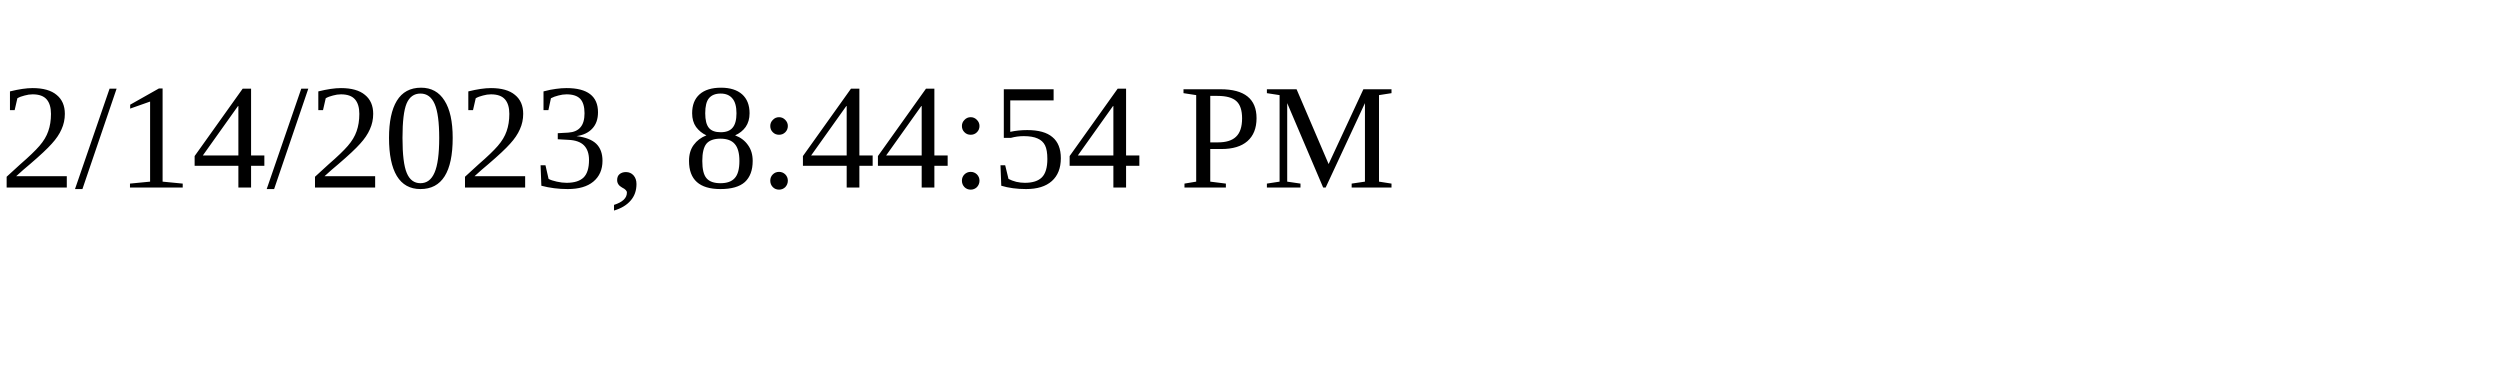
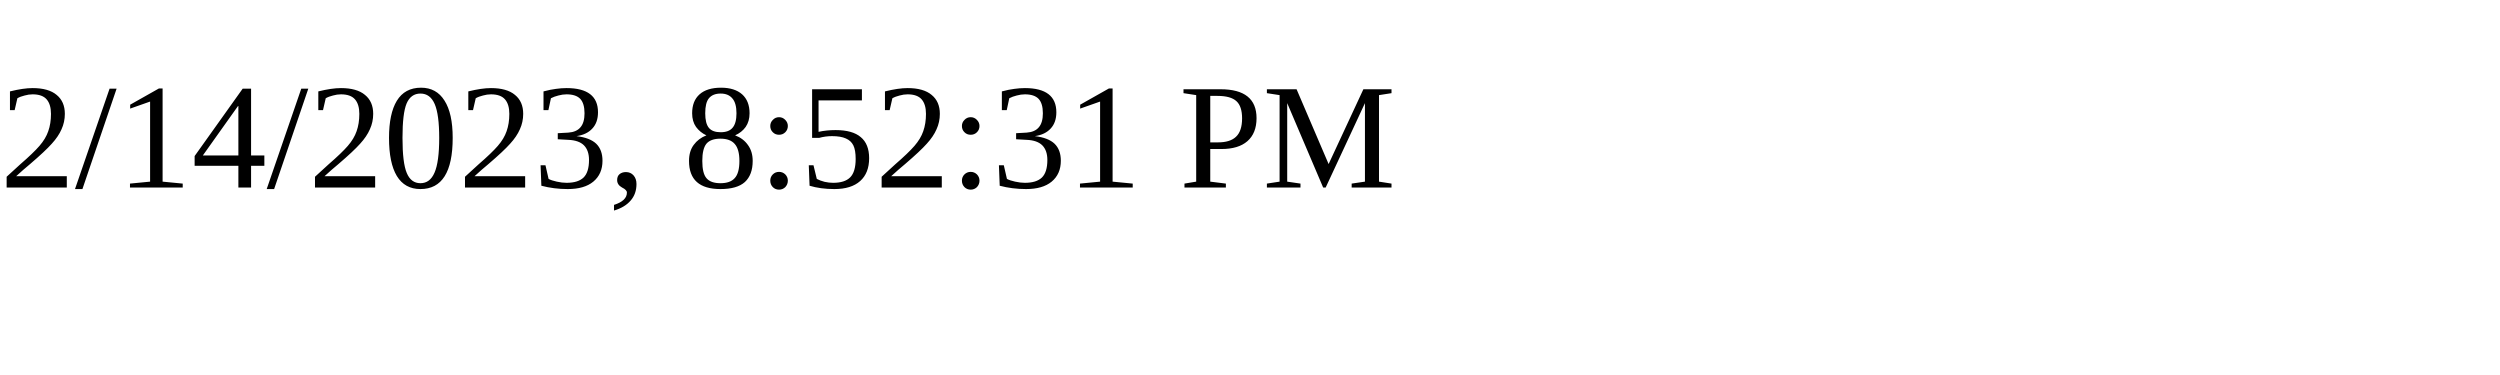
<svg xmlns="http://www.w3.org/2000/svg" height="30" width="200">
-   <text x="0" y="15">2/14/2023, 8:44:54 PM</text>
+   <text x="0" y="15">2/14/2023, 8:52:31 PM</text>
</svg>
